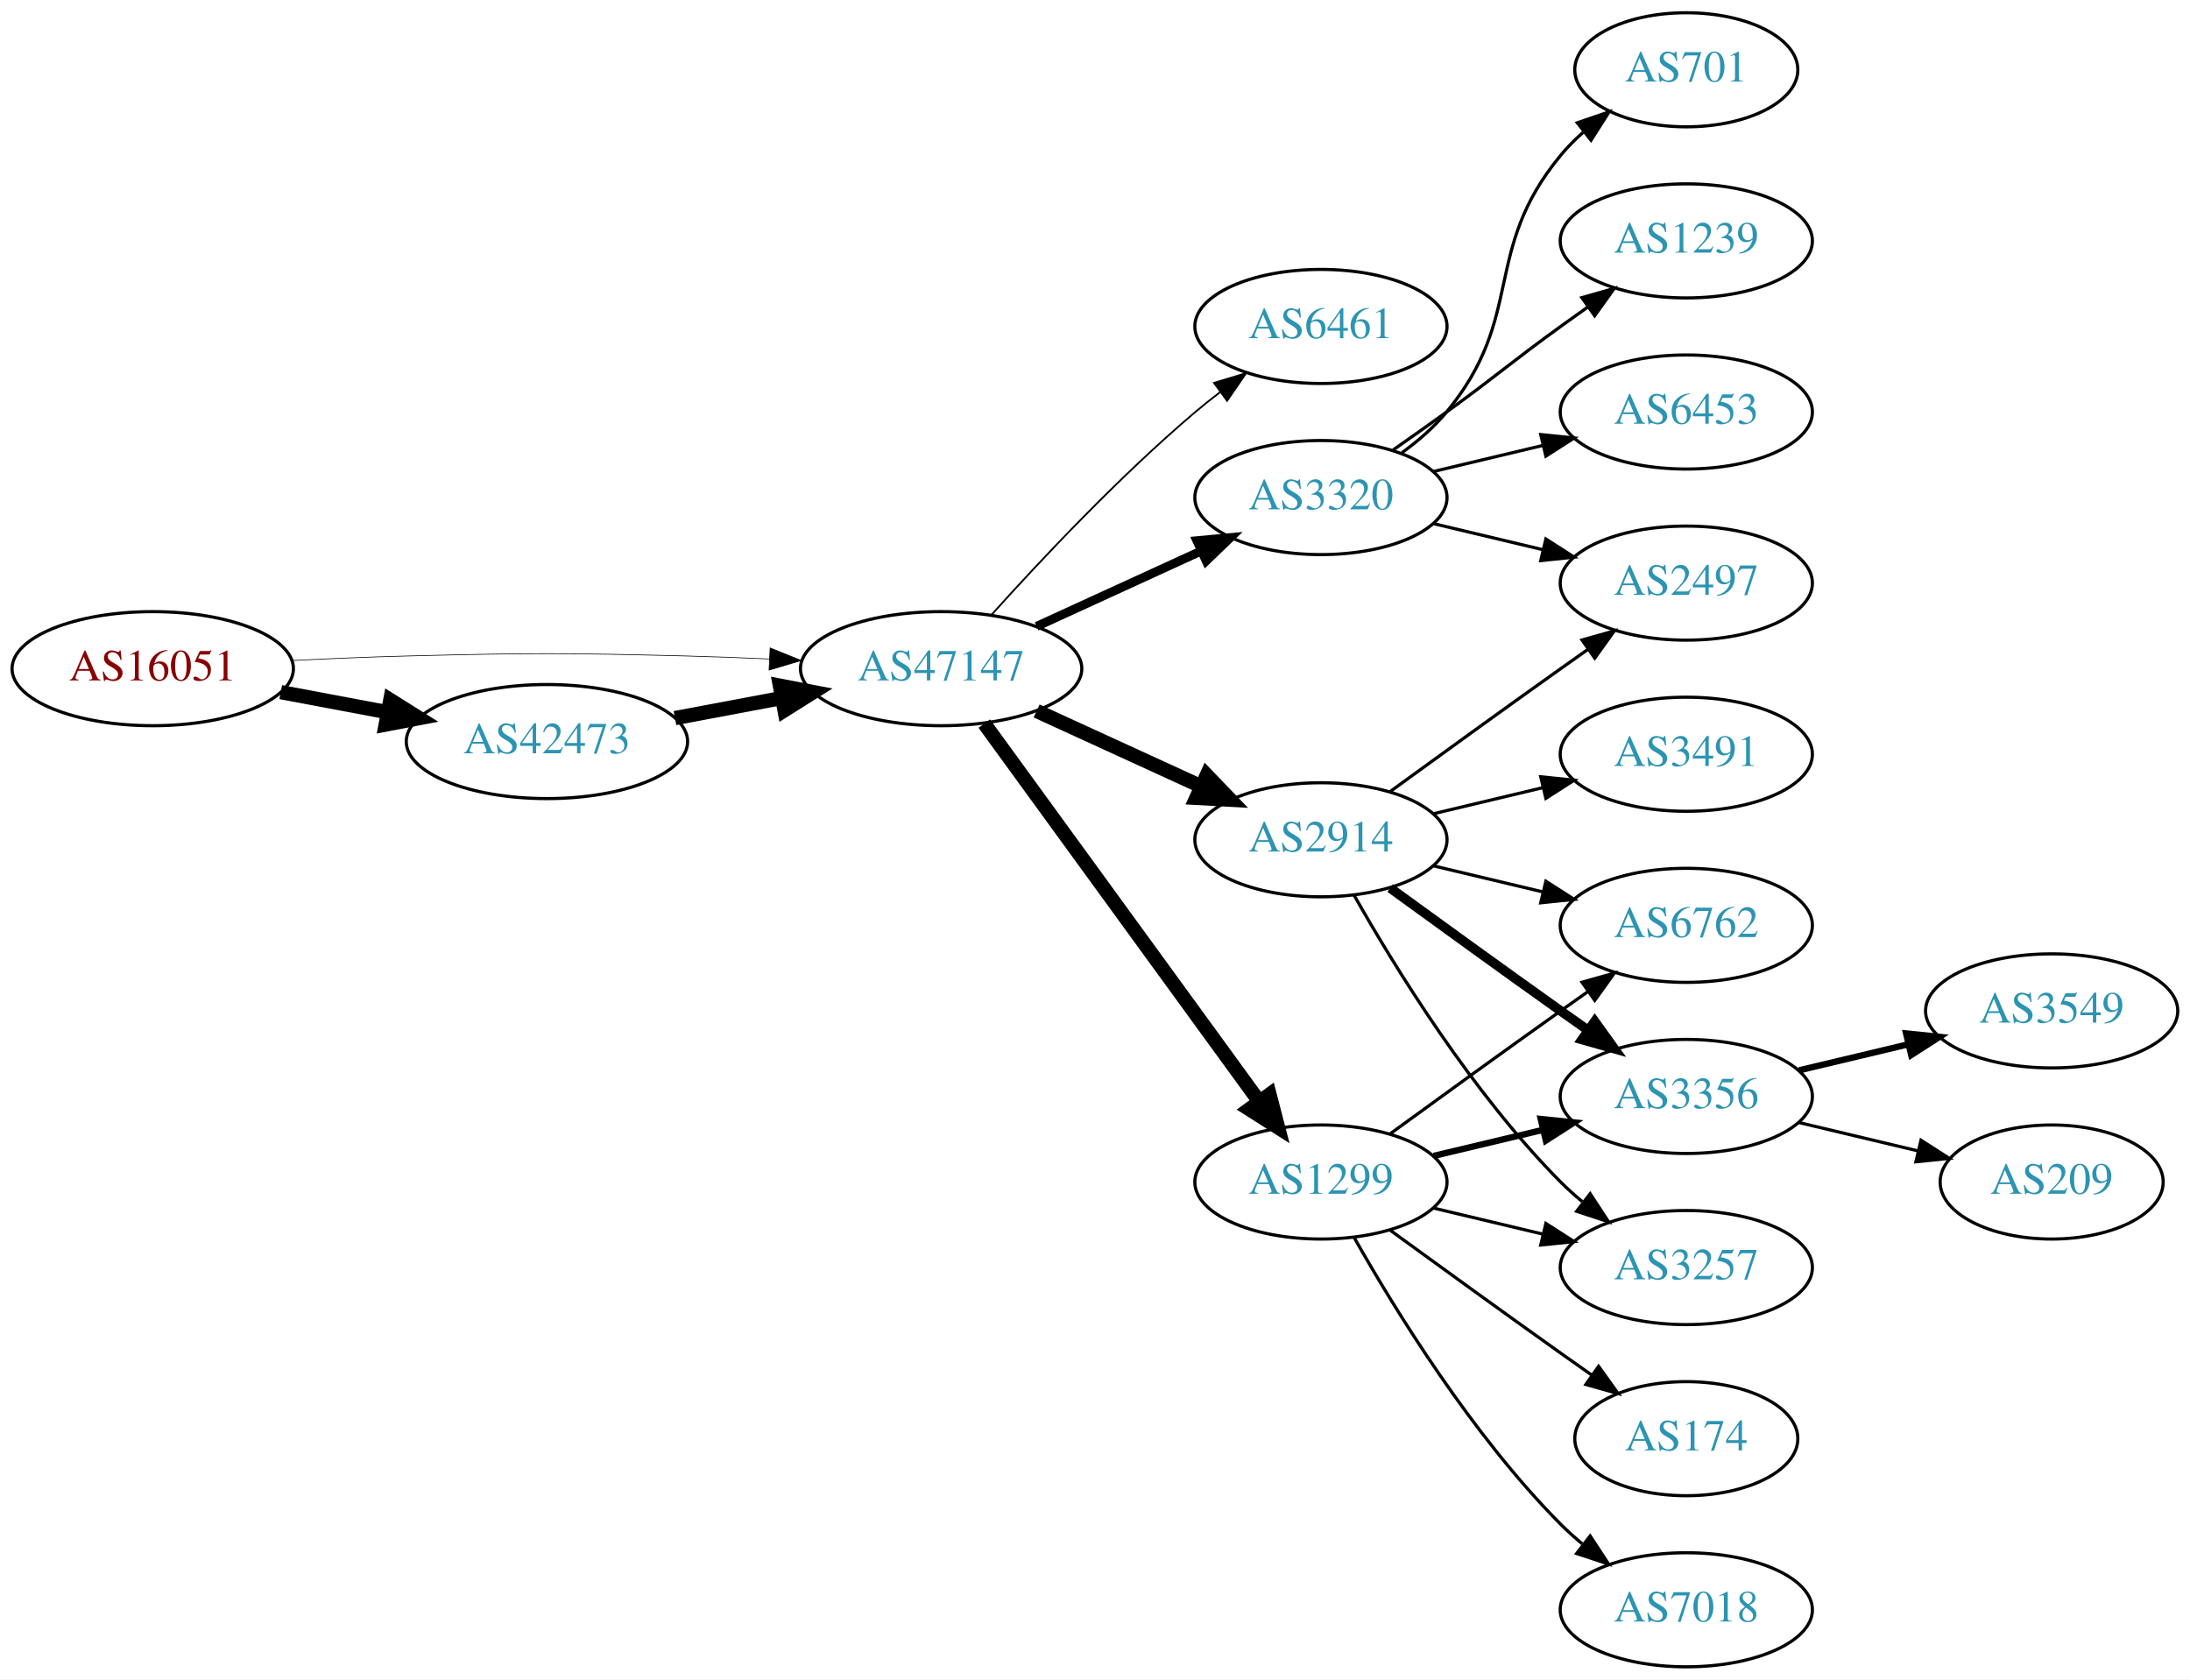
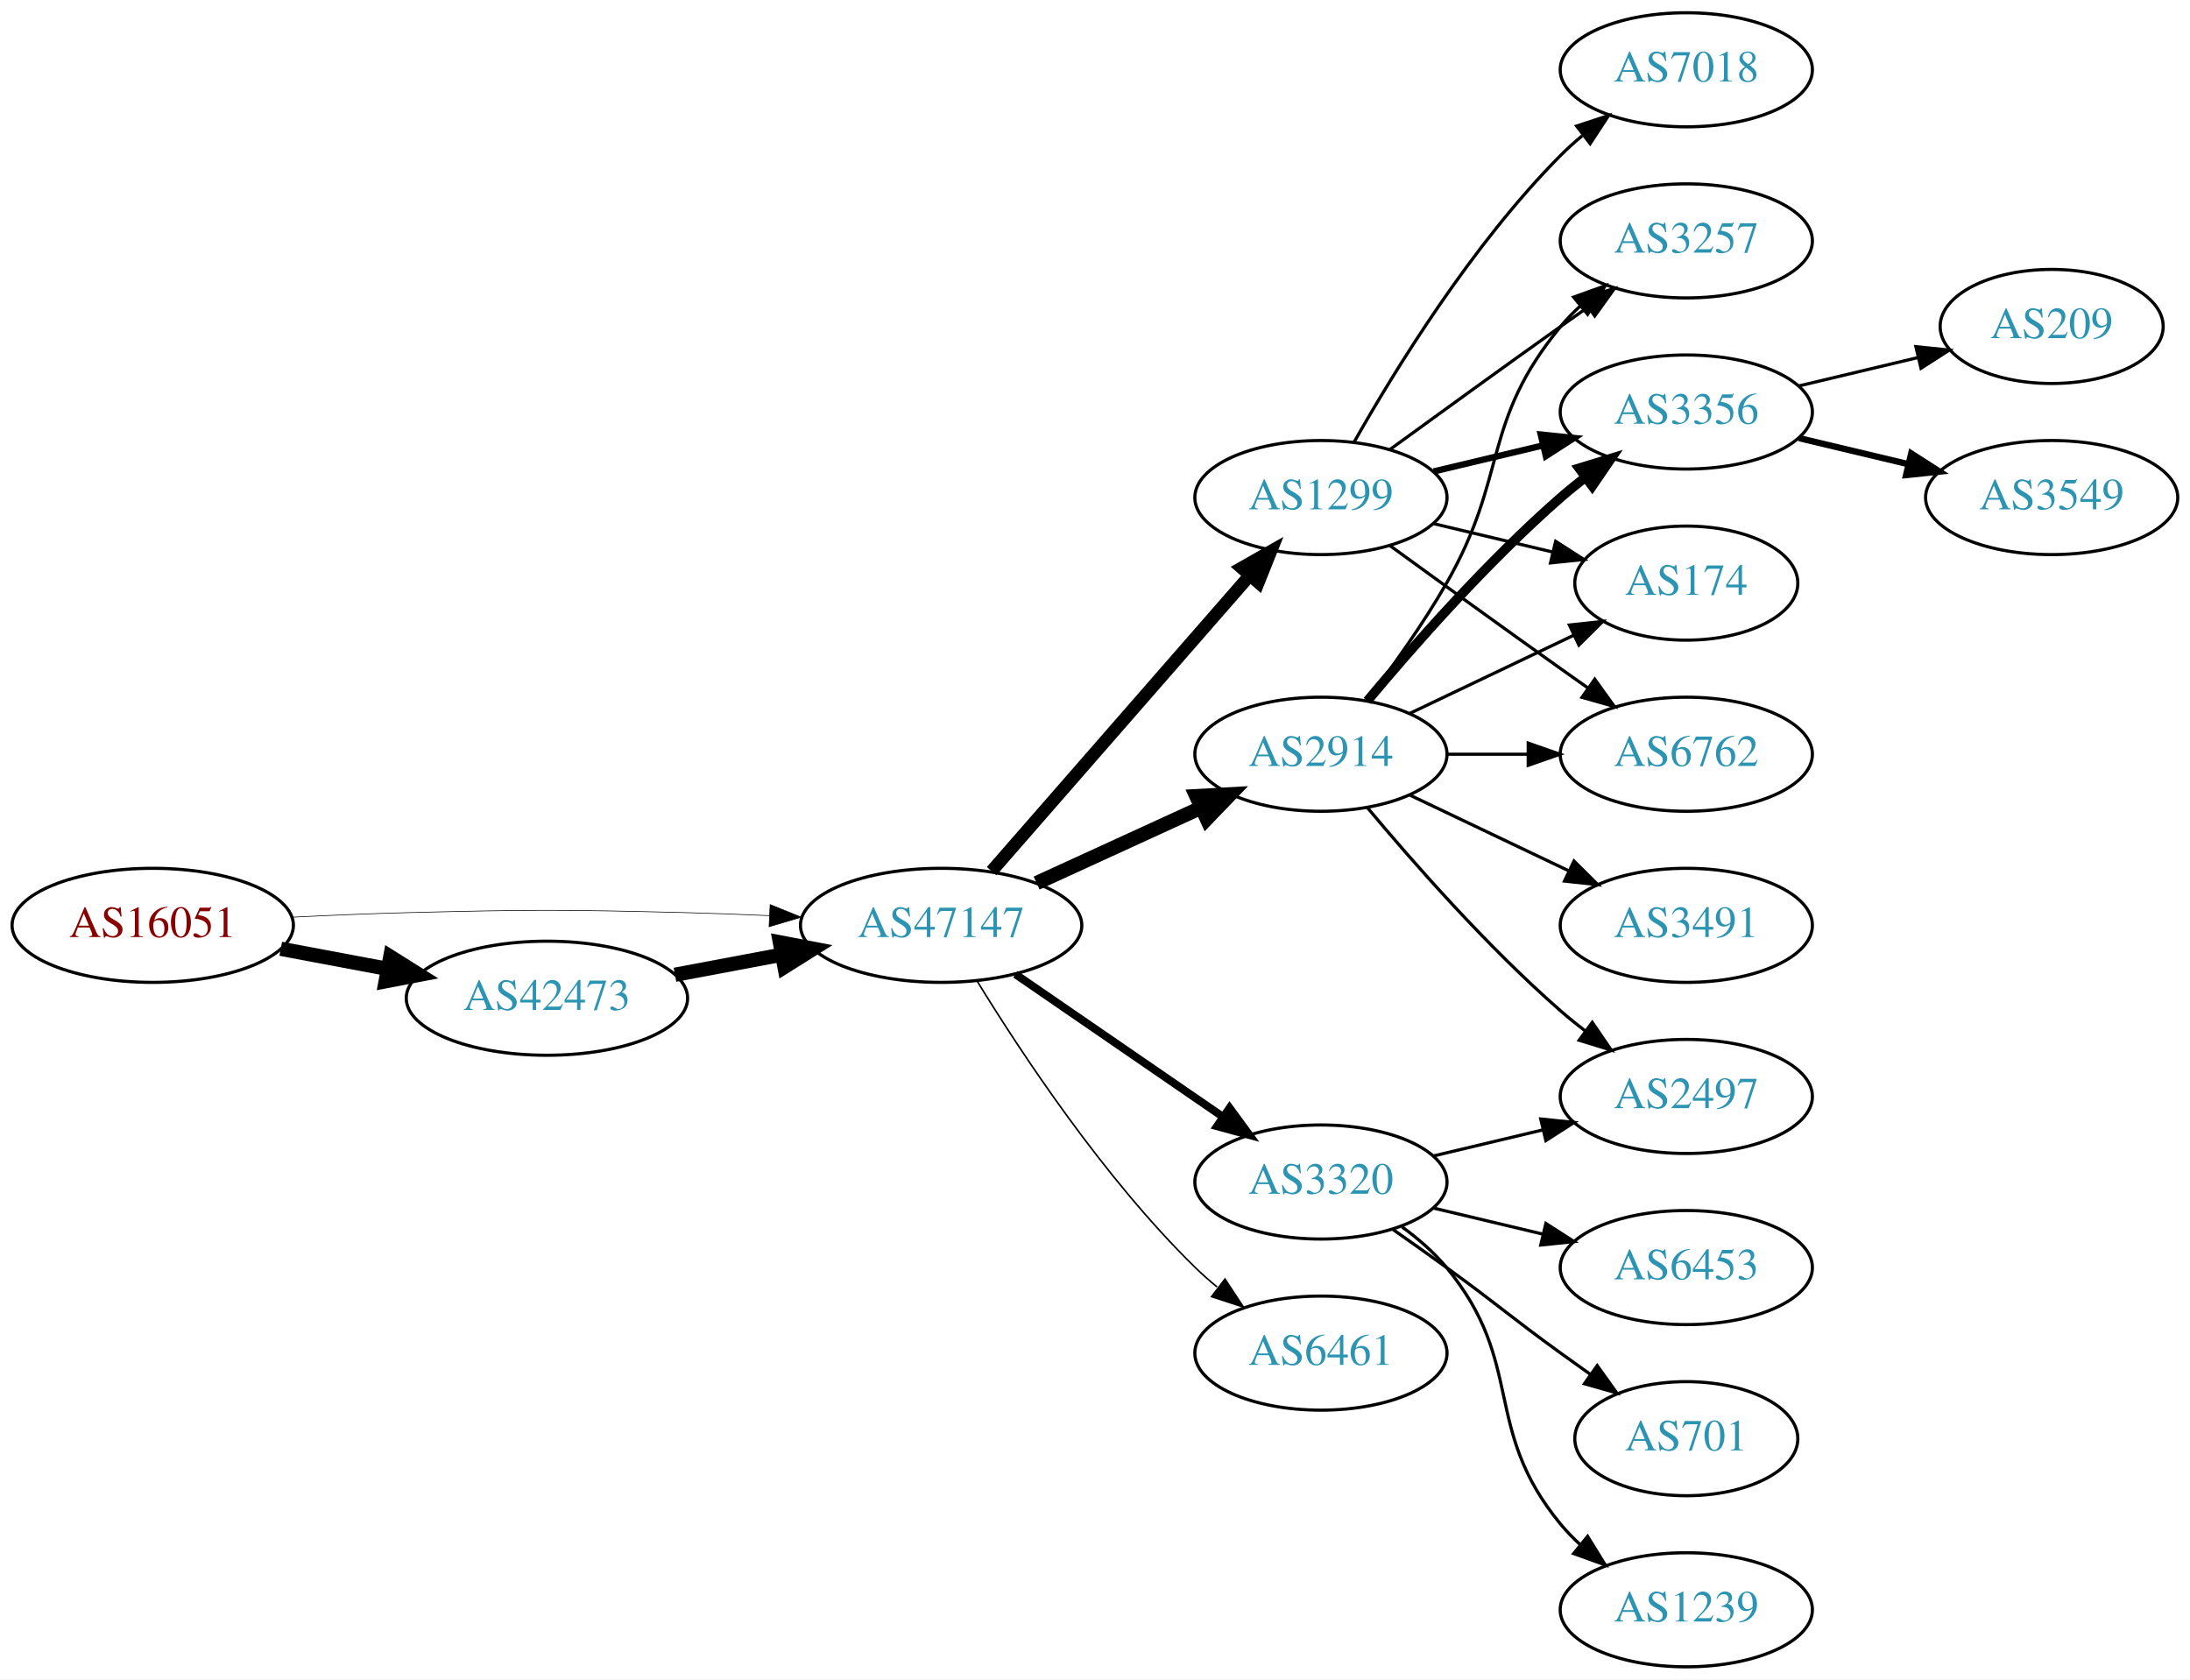
<svg xmlns="http://www.w3.org/2000/svg" xmlns:xlink="http://www.w3.org/1999/xlink" width="691pt" height="530pt" viewBox="0.00 0.00 691.06 530.00">
  <g id="graph0" class="graph" transform="scale(1 1) rotate(0) translate(4 526)">
    <polygon fill="white" stroke="none" points="-4,4 -4,-526 687.055,-526 687.055,4 -4,4" />
    <g id="node1" class="node">
      <g id="a_node1">
        <a xlink:href="/asn/16051" xlink:title="AS16051 ~ Net Professionals GmbH [AT]">
-           <ellipse fill="#ffffff" stroke="black" cx="44.196" cy="-315" rx="44.393" ry="18" />
-           <text text-anchor="middle" x="44.196" y="-311.3" font-family="Times,serif" font-size="14.00" fill="#880000">AS16051</text>
+           <ellipse fill="#ffffff" stroke="black" cx="44.196" cy="-234" rx="44.393" ry="18" />
+           <text text-anchor="middle" x="44.196" y="-230.3" font-family="Times,serif" font-size="14.00" fill="#880000">AS16051</text>
        </a>
      </g>
    </g>
    <g id="node2" class="node">
      <g id="a_node2">
        <a xlink:href="/asn/42473" xlink:title="AS42473 ~ ANEXIA Internetdienstleistungs GmbH [AT]">
-           <ellipse fill="#ffffff" stroke="black" cx="168.588" cy="-292" rx="44.393" ry="18" />
-           <text text-anchor="middle" x="168.588" y="-288.3" font-family="Times,serif" font-size="14.00" fill="#2c94b3">AS42473</text>
+           <ellipse fill="#ffffff" stroke="black" cx="168.588" cy="-211" rx="44.393" ry="18" />
+           <text text-anchor="middle" x="168.588" y="-207.3" font-family="Times,serif" font-size="14.00" fill="#2c94b3">AS42473</text>
        </a>
      </g>
    </g>
    <g id="edge1" class="edge">
-       <path fill="none" stroke="black" stroke-width="4.5" d="M84.595,-307.596C95.296,-305.585 107.019,-303.382 118.196,-301.282" />
-       <polygon fill="black" stroke="black" stroke-width="4.5" points="119.162,-305.107 128.263,-299.39 117.707,-297.367 119.162,-305.107" />
+       <path fill="none" stroke="black" stroke-width="4.5" d="M84.595,-226.596C95.296,-224.585 107.019,-222.382 118.196,-220.282" />
+       <polygon fill="black" stroke="black" stroke-width="4.5" points="119.162,-224.107 128.263,-218.39 117.707,-216.367 119.162,-224.107" />
    </g>
    <g id="node3" class="node">
      <g id="a_node3">
        <a xlink:href="/asn/47147" xlink:title="AS47147 ~ ANEXIA Internetdienstleistungs GmbH [AT]">
-           <ellipse fill="#ffffff" stroke="black" cx="292.98" cy="-315" rx="44.393" ry="18" />
-           <text text-anchor="middle" x="292.98" y="-311.3" font-family="Times,serif" font-size="14.00" fill="#2c94b3">AS47147</text>
+           <ellipse fill="#ffffff" stroke="black" cx="292.98" cy="-234" rx="44.393" ry="18" />
+           <text text-anchor="middle" x="292.98" y="-230.3" font-family="Times,serif" font-size="14.00" fill="#2c94b3">AS47147</text>
        </a>
      </g>
    </g>
    <g id="edge2" class="edge">
-       <path fill="none" stroke="black" stroke-width="0.214" d="M88.339,-317.575C100.033,-318.165 112.694,-318.705 124.392,-319 163.665,-319.991 173.511,-319.991 212.784,-319 221.192,-318.788 230.098,-318.449 238.784,-318.056" />
-       <polygon fill="black" stroke="black" stroke-width="0.214" points="239.017,-321.549 248.838,-317.575 238.682,-314.557 239.017,-321.549" />
+       <path fill="none" stroke="black" stroke-width="0.205" d="M88.339,-236.575C100.033,-237.165 112.694,-237.705 124.392,-238 163.665,-238.991 173.511,-238.991 212.784,-238 221.192,-237.788 230.098,-237.449 238.784,-237.056" />
+       <polygon fill="black" stroke="black" stroke-width="0.205" points="239.017,-240.549 248.838,-236.575 238.682,-233.557 239.017,-240.549" />
    </g>
    <g id="edge3" class="edge">
-       <path fill="none" stroke="black" stroke-width="4.5" d="M208.988,-299.404C219.688,-301.415 231.411,-303.618 242.589,-305.718" />
-       <polygon fill="black" stroke="black" stroke-width="4.5" points="242.1,-309.633 252.655,-307.61 243.554,-301.893 242.1,-309.633" />
+       <path fill="none" stroke="black" stroke-width="4.5" d="M208.988,-218.404C219.688,-220.415 231.411,-222.618 242.589,-224.718" />
+       <polygon fill="black" stroke="black" stroke-width="4.5" points="242.1,-228.633 252.655,-226.61 243.554,-220.893 242.1,-228.633" />
    </g>
    <g id="node4" class="node">
      <g id="a_node4">
-         <a xlink:href="/asn/6461" xlink:title="AS6461 ~ Zayo Bandwidth [US]">
-           <ellipse fill="#ffffff" stroke="black" cx="412.823" cy="-423" rx="39.794" ry="18" />
-           <text text-anchor="middle" x="412.823" y="-419.3" font-family="Times,serif" font-size="14.00" fill="#2c94b3">AS6461</text>
+         <a xlink:href="/asn/2914" xlink:title="AS2914 ~ NTT America, Inc. [US]">
+           <ellipse fill="#ffffff" stroke="black" cx="412.823" cy="-288" rx="39.794" ry="18" />
+           <text text-anchor="middle" x="412.823" y="-284.3" font-family="Times,serif" font-size="14.00" fill="#2c94b3">AS2914</text>
        </a>
      </g>
    </g>
    <g id="edge4" class="edge">
-       <path fill="none" stroke="black" stroke-width="0.562" d="M308.913,-332.044C324.239,-349.097 349.175,-375.65 373.176,-396 375.674,-398.117 378.334,-400.232 381.045,-402.293" />
-       <polygon fill="black" stroke="black" stroke-width="0.562" points="379.082,-405.194 389.222,-408.266 383.212,-399.541 379.082,-405.194" />
+       <path fill="none" stroke="black" stroke-width="4.5" d="M323.11,-247.348C338.721,-254.502 358.119,-263.391 374.791,-271.03" />
+       <polygon fill="black" stroke="black" stroke-width="4.5" points="373.512,-274.775 384.243,-275.362 376.792,-267.616 373.512,-274.775" />
    </g>
    <g id="node5" class="node">
      <g id="a_node5">
        <a xlink:href="/asn/1299" xlink:title="AS1299 ~ Telia Carrier [EU]">
-           <ellipse fill="#ffffff" stroke="black" cx="412.823" cy="-153" rx="39.794" ry="18" />
-           <text text-anchor="middle" x="412.823" y="-149.3" font-family="Times,serif" font-size="14.00" fill="#2c94b3">AS1299</text>
+           <ellipse fill="#ffffff" stroke="black" cx="412.823" cy="-369" rx="39.794" ry="18" />
+           <text text-anchor="middle" x="412.823" y="-365.3" font-family="Times,serif" font-size="14.00" fill="#2c94b3">AS1299</text>
        </a>
      </g>
    </g>
    <g id="edge5" class="edge">
-       <path fill="none" stroke="black" stroke-width="4.5" d="M306.592,-297.663C327.412,-269.04 369.075,-211.767 393.264,-178.514" />
-       <polygon fill="black" stroke="black" stroke-width="4.5" points="396.604,-180.615 399.302,-170.212 390.236,-175.983 396.604,-180.615" />
+       <path fill="none" stroke="black" stroke-width="4" d="M308.905,-251.098C329.448,-274.631 366.567,-317.155 390.164,-344.187" />
+       <polygon fill="black" stroke="black" stroke-width="4" points="387.806,-346.809 397.019,-352.041 393.08,-342.206 387.806,-346.809" />
    </g>
    <g id="node6" class="node">
      <g id="a_node6">
        <a xlink:href="/asn/3320" xlink:title="AS3320 ~ DTAG [DE]">
-           <ellipse fill="#ffffff" stroke="black" cx="412.823" cy="-369" rx="39.794" ry="18" />
-           <text text-anchor="middle" x="412.823" y="-365.3" font-family="Times,serif" font-size="14.00" fill="#2c94b3">AS3320</text>
+           <ellipse fill="#ffffff" stroke="black" cx="412.823" cy="-153" rx="39.794" ry="18" />
+           <text text-anchor="middle" x="412.823" y="-149.3" font-family="Times,serif" font-size="14.00" fill="#2c94b3">AS3320</text>
        </a>
      </g>
    </g>
    <g id="edge6" class="edge">
-       <path fill="none" stroke="black" stroke-width="2.812" d="M323.11,-328.348C338.721,-335.502 358.119,-344.391 374.791,-352.03" />
-       <polygon fill="black" stroke="black" stroke-width="2.812" points="373.694,-355.378 384.243,-356.362 376.61,-349.014 373.694,-355.378" />
+       <path fill="none" stroke="black" stroke-width="2.5" d="M316.423,-218.574C335.004,-205.802 361.565,-187.545 381.945,-173.537" />
+       <polygon fill="black" stroke="black" stroke-width="2.5" points="384.001,-176.371 390.259,-167.822 380.036,-170.602 384.001,-176.371" />
    </g>
    <g id="node7" class="node">
      <g id="a_node7">
-         <a xlink:href="/asn/2914" xlink:title="AS2914 ~ NTT America, Inc. [US]">
-           <ellipse fill="#ffffff" stroke="black" cx="412.823" cy="-261" rx="39.794" ry="18" />
-           <text text-anchor="middle" x="412.823" y="-257.3" font-family="Times,serif" font-size="14.00" fill="#2c94b3">AS2914</text>
+         <a xlink:href="/asn/6461" xlink:title="AS6461 ~ Zayo Bandwidth [US]">
+           <ellipse fill="#ffffff" stroke="black" cx="412.823" cy="-99" rx="39.794" ry="18" />
+           <text text-anchor="middle" x="412.823" y="-95.3" font-family="Times,serif" font-size="14.00" fill="#2c94b3">AS6461</text>
        </a>
      </g>
    </g>
    <g id="edge7" class="edge">
-       <path fill="none" stroke="black" stroke-width="4.5" d="M323.11,-301.652C338.721,-294.498 358.119,-285.609 374.791,-277.97" />
-       <polygon fill="black" stroke="black" stroke-width="4.5" points="376.792,-281.384 384.243,-273.638 373.512,-274.225 376.792,-281.384" />
+       <path fill="none" stroke="black" stroke-width="0.5" d="M304.246,-216.56C318.055,-194.009 344.243,-154.278 373.176,-126 375.317,-123.908 377.634,-121.863 380.034,-119.894" />
+       <polygon fill="black" stroke="black" stroke-width="0.5" points="382.544,-122.382 388.375,-113.536 378.301,-116.815 382.544,-122.382" />
+     </g>
+     <g id="node8" class="node">
+       <g id="a_node8">
+         <a xlink:href="/asn/3257" xlink:title="AS3257 ~ GTT [DE]">
+           <ellipse fill="#ffffff" stroke="black" cx="528.116" cy="-450" rx="39.794" ry="18" />
+           <text text-anchor="middle" x="528.116" y="-446.3" font-family="Times,serif" font-size="14.00" fill="#2c94b3">AS3257</text>
+         </a>
+       </g>
+     </g>
+     <g id="edge8" class="edge">
+       <path fill="none" stroke="black" d="M427.284,-304.913C435.177,-315.27 445.027,-328.992 452.469,-342 472.034,-376.194 463.405,-392.606 488.469,-423 490.325,-425.25 492.412,-427.396 494.631,-429.424" />
+       <polygon fill="black" stroke="black" points="492.566,-432.256 502.535,-435.844 496.979,-426.823 492.566,-432.256" />
+     </g>
+     <g id="node9" class="node">
+       <g id="a_node9">
+         <a xlink:href="/asn/3356" xlink:title="AS3356 ~ Level 3 Parent, LLC [US]">
+           <ellipse fill="#ffffff" stroke="black" cx="528.116" cy="-396" rx="39.794" ry="18" />
+           <text text-anchor="middle" x="528.116" y="-392.3" font-family="Times,serif" font-size="14.00" fill="#2c94b3">AS3356</text>
+         </a>
+       </g>
+     </g>
+     <g id="edge9" class="edge">
+       <path fill="none" stroke="black" stroke-width="3" d="M427.453,-304.817C441.736,-321.929 465.282,-348.745 488.469,-369 490.935,-371.154 493.574,-373.294 496.271,-375.372" />
+       <polygon fill="black" stroke="black" stroke-width="3" points="494.296,-378.264 504.425,-381.37 498.444,-372.625 494.296,-378.264" />
+     </g>
+     <g id="node10" class="node">
+       <g id="a_node10">
+         <a xlink:href="/asn/174" xlink:title="AS174 ~ Cogent Communications [US]">
+           <ellipse fill="#ffffff" stroke="black" cx="528.116" cy="-342" rx="35.194" ry="18" />
+           <text text-anchor="middle" x="528.116" y="-338.3" font-family="Times,serif" font-size="14.00" fill="#2c94b3">AS174</text>
+         </a>
+       </g>
+     </g>
+     <g id="edge10" class="edge">
+       <path fill="none" stroke="black" d="M440.959,-300.934C456.391,-308.29 475.877,-317.577 492.412,-325.459" />
+       <polygon fill="black" stroke="black" points="491.221,-328.768 501.754,-329.911 494.232,-322.449 491.221,-328.768" />
+     </g>
+     <g id="node11" class="node">
+       <g id="a_node11">
+         <a xlink:href="/asn/2497" xlink:title="AS2497 ~ Internet Initiative Japan Inc. [JP]">
+           <ellipse fill="#ffffff" stroke="black" cx="528.116" cy="-180" rx="39.794" ry="18" />
+           <text text-anchor="middle" x="528.116" y="-176.3" font-family="Times,serif" font-size="14.00" fill="#2c94b3">AS2497</text>
+         </a>
+       </g>
+     </g>
+     <g id="edge11" class="edge">
+       <path fill="none" stroke="black" d="M427.453,-271.183C441.736,-254.071 465.282,-227.255 488.469,-207 490.935,-204.846 493.574,-202.706 496.271,-200.628" />
+       <polygon fill="black" stroke="black" points="498.444,-203.375 504.425,-194.63 494.296,-197.736 498.444,-203.375" />
    </g>
    <g id="node12" class="node">
      <g id="a_node12">
        <a xlink:href="/asn/6762" xlink:title="AS6762 ~ TELECOM ITALIA SPARKLE S.p.A. [IT]">
-           <ellipse fill="#ffffff" stroke="black" cx="528.116" cy="-234" rx="39.794" ry="18" />
-           <text text-anchor="middle" x="528.116" y="-230.3" font-family="Times,serif" font-size="14.00" fill="#2c94b3">AS6762</text>
+           <ellipse fill="#ffffff" stroke="black" cx="528.116" cy="-288" rx="39.794" ry="18" />
+           <text text-anchor="middle" x="528.116" y="-284.3" font-family="Times,serif" font-size="14.00" fill="#2c94b3">AS6762</text>
        </a>
      </g>
    </g>
    <g id="edge12" class="edge">
-       <path fill="none" stroke="black" d="M434.671,-168.222C449.605,-179.091 470.219,-194.025 488.469,-207 491.29,-209.005 494.233,-211.085 497.181,-213.159" />
-       <polygon fill="black" stroke="black" points="495.208,-216.05 505.406,-218.926 499.227,-210.319 495.208,-216.05" />
+       <path fill="none" stroke="black" d="M452.495,-288C460.698,-288 469.462,-288 477.994,-288" />
+       <polygon fill="black" stroke="black" points="478.233,-291.5 488.233,-288 478.233,-284.5 478.233,-291.5" />
    </g>
    <g id="node13" class="node">
      <g id="a_node13">
-         <a xlink:href="/asn/174" xlink:title="AS174 ~ Cogent Communications [US]">
-           <ellipse fill="#ffffff" stroke="black" cx="528.116" cy="-72" rx="35.194" ry="18" />
-           <text text-anchor="middle" x="528.116" y="-68.3" font-family="Times,serif" font-size="14.00" fill="#2c94b3">AS174</text>
+         <a xlink:href="/asn/3491" xlink:title="AS3491 ~ PCCW Global, Inc. [US]">
+           <ellipse fill="#ffffff" stroke="black" cx="528.116" cy="-234" rx="39.794" ry="18" />
+           <text text-anchor="middle" x="528.116" y="-230.3" font-family="Times,serif" font-size="14.00" fill="#2c94b3">AS3491</text>
        </a>
      </g>
    </g>
    <g id="edge13" class="edge">
-       <path fill="none" stroke="black" d="M434.671,-137.778C449.605,-126.909 470.219,-111.975 488.469,-99 491.68,-96.718 495.049,-94.339 498.403,-91.982" />
-       <polygon fill="black" stroke="black" points="500.432,-94.834 506.614,-86.23 496.415,-89.101 500.432,-94.834" />
+       <path fill="none" stroke="black" d="M440.959,-275.066C455.953,-267.919 474.774,-258.948 490.998,-251.215" />
+       <polygon fill="black" stroke="black" points="492.68,-254.291 500.201,-246.829 489.668,-247.972 492.68,-254.291" />
+     </g>
+     <g id="edge16" class="edge">
+       <path fill="none" stroke="black" d="M434.671,-384.222C449.605,-395.091 470.219,-410.025 488.469,-423 491.29,-425.005 494.233,-427.085 497.181,-429.159" />
+       <polygon fill="black" stroke="black" points="495.208,-432.05 505.406,-434.926 499.227,-426.319 495.208,-432.05" />
+     </g>
+     <g id="edge15" class="edge">
+       <path fill="none" stroke="black" stroke-width="2" d="M448.43,-377.248C459.301,-379.838 471.456,-382.735 482.898,-385.462" />
+       <polygon fill="black" stroke="black" stroke-width="2" points="482.182,-388.889 492.721,-387.803 483.804,-382.08 482.182,-388.889" />
+     </g>
+     <g id="edge18" class="edge">
+       <path fill="none" stroke="black" d="M448.43,-360.752C460.225,-357.942 473.529,-354.771 485.797,-351.847" />
+       <polygon fill="black" stroke="black" points="486.886,-355.186 495.802,-349.463 485.263,-348.376 486.886,-355.186" />
+     </g>
+     <g id="edge17" class="edge">
+       <path fill="none" stroke="black" d="M434.671,-353.778C449.605,-342.909 470.219,-327.975 488.469,-315 491.29,-312.995 494.233,-310.915 497.181,-308.841" />
+       <polygon fill="black" stroke="black" points="499.227,-311.681 505.406,-303.074 495.208,-305.95 499.227,-311.681" />
    </g>
    <g id="node14" class="node">
      <g id="a_node14">
-         <a xlink:href="/asn/3356" xlink:title="AS3356 ~ Level 3 Parent, LLC [US]">
-           <ellipse fill="#ffffff" stroke="black" cx="528.116" cy="-180" rx="39.794" ry="18" />
-           <text text-anchor="middle" x="528.116" y="-176.3" font-family="Times,serif" font-size="14.00" fill="#2c94b3">AS3356</text>
+         <a xlink:href="/asn/7018" xlink:title="AS7018 ~ AT&amp;T Services, Inc. [US]">
+           <ellipse fill="#ffffff" stroke="black" cx="528.116" cy="-504" rx="39.794" ry="18" />
+           <text text-anchor="middle" x="528.116" y="-500.3" font-family="Times,serif" font-size="14.00" fill="#2c94b3">AS7018</text>
        </a>
      </g>
    </g>
    <g id="edge14" class="edge">
-       <path fill="none" stroke="black" stroke-width="2" d="M448.43,-161.248C459.301,-163.838 471.456,-166.735 482.898,-169.462" />
-       <polygon fill="black" stroke="black" stroke-width="2" points="482.182,-172.889 492.721,-171.803 483.804,-166.08 482.182,-172.889" />
+       <path fill="none" stroke="black" d="M423.283,-386.49C436.065,-409.096 460.497,-448.886 488.469,-477 490.58,-479.121 492.876,-481.188 495.262,-483.171" />
+       <polygon fill="black" stroke="black" points="493.514,-486.242 503.577,-489.556 497.777,-480.69 493.514,-486.242" />
+     </g>
+     <g id="edge21" class="edge">
+       <path fill="none" stroke="black" d="M448.43,-161.248C459.301,-163.838 471.456,-166.735 482.898,-169.462" />
+       <polygon fill="black" stroke="black" points="482.182,-172.889 492.721,-171.803 483.804,-166.08 482.182,-172.889" />
+     </g>
+     <g id="node17" class="node">
+       <g id="a_node17">
+         <a xlink:href="/asn/6453" xlink:title="AS6453 ~ TATA COMMUNICATIONS (AMERICA) INC [US]">
+           <ellipse fill="#ffffff" stroke="black" cx="528.116" cy="-126" rx="39.794" ry="18" />
+           <text text-anchor="middle" x="528.116" y="-122.3" font-family="Times,serif" font-size="14.00" fill="#2c94b3">AS6453</text>
+         </a>
+       </g>
+     </g>
+     <g id="edge22" class="edge">
+       <path fill="none" stroke="black" d="M448.43,-144.752C459.301,-142.162 471.456,-139.265 482.898,-136.538" />
+       <polygon fill="black" stroke="black" points="483.804,-139.92 492.721,-134.197 482.182,-133.111 483.804,-139.92" />
+     </g>
+     <g id="node18" class="node">
+       <g id="a_node18">
+         <a xlink:href="/asn/701" xlink:title="AS701 ~ UUNET [US]">
+           <ellipse fill="#ffffff" stroke="black" cx="528.116" cy="-72" rx="35.194" ry="18" />
+           <text text-anchor="middle" x="528.116" y="-68.3" font-family="Times,serif" font-size="14.00" fill="#2c94b3">AS701</text>
+         </a>
+       </g>
+     </g>
+     <g id="edge23" class="edge">
+       <path fill="none" stroke="black" d="M435.58,-137.991C441.114,-134.121 447.033,-129.936 452.469,-126 468.669,-114.271 472.27,-110.729 488.469,-99 491.498,-96.807 494.677,-94.537 497.856,-92.287" />
+       <polygon fill="black" stroke="black" points="499.998,-95.059 506.166,-86.445 495.972,-89.333 499.998,-95.059" />
+     </g>
+     <g id="node19" class="node">
+       <g id="a_node19">
+         <a xlink:href="/asn/1239" xlink:title="AS1239 ~ Sprint [US]">
+           <ellipse fill="#ffffff" stroke="black" cx="528.116" cy="-18" rx="39.794" ry="18" />
+           <text text-anchor="middle" x="528.116" y="-14.3" font-family="Times,serif" font-size="14.00" fill="#2c94b3">AS1239</text>
+         </a>
+       </g>
+     </g>
+     <g id="edge24" class="edge">
+       <path fill="none" stroke="black" d="M438.404,-138.844C443.498,-135.128 448.512,-130.799 452.469,-126 477.534,-95.606 463.405,-75.394 488.469,-45 490.325,-42.751 492.412,-40.604 494.631,-38.576" />
+       <polygon fill="black" stroke="black" points="496.979,-41.178 502.535,-32.156 492.566,-35.744 496.979,-41.178" />
    </g>
    <g id="node15" class="node">
      <g id="a_node15">
-         <a xlink:href="/asn/3257" xlink:title="AS3257 ~ GTT [DE]">
-           <ellipse fill="#ffffff" stroke="black" cx="528.116" cy="-126" rx="39.794" ry="18" />
-           <text text-anchor="middle" x="528.116" y="-122.3" font-family="Times,serif" font-size="14.00" fill="#2c94b3">AS3257</text>
-         </a>
-       </g>
-     </g>
-     <g id="edge15" class="edge">
-       <path fill="none" stroke="black" d="M448.43,-144.752C459.301,-142.162 471.456,-139.265 482.898,-136.538" />
-       <polygon fill="black" stroke="black" points="483.804,-139.92 492.721,-134.197 482.182,-133.111 483.804,-139.92" />
+         <a xlink:href="/asn/209" xlink:title="AS209 ~ CenturyLink Communications, LLC [US]">
+           <ellipse fill="#ffffff" stroke="black" cx="643.409" cy="-423" rx="35.194" ry="18" />
+           <text text-anchor="middle" x="643.409" y="-419.3" font-family="Times,serif" font-size="14.00" fill="#2c94b3">AS209</text>
+         </a>
+       </g>
+     </g>
+     <g id="edge19" class="edge">
+       <path fill="none" stroke="black" d="M563.723,-404.248C575.518,-407.058 588.822,-410.229 601.09,-413.153" />
+       <polygon fill="black" stroke="black" points="600.556,-416.624 611.095,-415.537 602.179,-409.814 600.556,-416.624" />
    </g>
    <g id="node16" class="node">
      <g id="a_node16">
-         <a xlink:href="/asn/7018" xlink:title="AS7018 ~ AT&amp;T Services, Inc. [US]">
-           <ellipse fill="#ffffff" stroke="black" cx="528.116" cy="-18" rx="39.794" ry="18" />
-           <text text-anchor="middle" x="528.116" y="-14.3" font-family="Times,serif" font-size="14.00" fill="#2c94b3">AS7018</text>
-         </a>
-       </g>
-     </g>
-     <g id="edge16" class="edge">
-       <path fill="none" stroke="black" d="M423.283,-135.51C436.065,-112.904 460.497,-73.114 488.469,-45 490.58,-42.879 492.876,-40.812 495.262,-38.829" />
-       <polygon fill="black" stroke="black" points="497.777,-41.31 503.577,-32.444 493.514,-35.758 497.777,-41.31" />
-     </g>
-     <g id="node8" class="node">
-       <g id="a_node8">
-         <a xlink:href="/asn/701" xlink:title="AS701 ~ UUNET [US]">
-           <ellipse fill="#ffffff" stroke="black" cx="528.116" cy="-504" rx="35.194" ry="18" />
-           <text text-anchor="middle" x="528.116" y="-500.3" font-family="Times,serif" font-size="14.00" fill="#2c94b3">AS701</text>
-         </a>
-       </g>
-     </g>
-     <g id="edge8" class="edge">
-       <path fill="none" stroke="black" d="M438.404,-383.156C443.498,-386.872 448.512,-391.201 452.469,-396 477.534,-426.394 463.405,-446.606 488.469,-477 490.604,-479.589 493.047,-482.041 495.643,-484.334" />
-       <polygon fill="black" stroke="black" points="493.721,-487.275 503.743,-490.712 498.052,-481.775 493.721,-487.275" />
-     </g>
-     <g id="node9" class="node">
-       <g id="a_node9">
-         <a xlink:href="/asn/1239" xlink:title="AS1239 ~ Sprint [US]">
-           <ellipse fill="#ffffff" stroke="black" cx="528.116" cy="-450" rx="39.794" ry="18" />
-           <text text-anchor="middle" x="528.116" y="-446.3" font-family="Times,serif" font-size="14.00" fill="#2c94b3">AS1239</text>
-         </a>
-       </g>
-     </g>
-     <g id="edge9" class="edge">
-       <path fill="none" stroke="black" d="M435.58,-384.009C441.114,-387.879 447.033,-392.064 452.469,-396 468.669,-407.729 472.27,-411.271 488.469,-423 491.272,-425.029 494.204,-427.125 497.145,-429.21" />
-       <polygon fill="black" stroke="black" points="495.167,-432.097 505.359,-434.991 499.196,-426.373 495.167,-432.097" />
-     </g>
-     <g id="node10" class="node">
-       <g id="a_node10">
-         <a xlink:href="/asn/6453" xlink:title="AS6453 ~ TATA COMMUNICATIONS (AMERICA) INC [US]">
-           <ellipse fill="#ffffff" stroke="black" cx="528.116" cy="-396" rx="39.794" ry="18" />
-           <text text-anchor="middle" x="528.116" y="-392.3" font-family="Times,serif" font-size="14.00" fill="#2c94b3">AS6453</text>
-         </a>
-       </g>
-     </g>
-     <g id="edge10" class="edge">
-       <path fill="none" stroke="black" d="M448.43,-377.248C459.301,-379.838 471.456,-382.735 482.898,-385.462" />
-       <polygon fill="black" stroke="black" points="482.182,-388.889 492.721,-387.803 483.804,-382.08 482.182,-388.889" />
-     </g>
-     <g id="node11" class="node">
-       <g id="a_node11">
-         <a xlink:href="/asn/2497" xlink:title="AS2497 ~ Internet Initiative Japan Inc. [JP]">
-           <ellipse fill="#ffffff" stroke="black" cx="528.116" cy="-342" rx="39.794" ry="18" />
-           <text text-anchor="middle" x="528.116" y="-338.3" font-family="Times,serif" font-size="14.00" fill="#2c94b3">AS2497</text>
-         </a>
-       </g>
-     </g>
-     <g id="edge11" class="edge">
-       <path fill="none" stroke="black" d="M448.43,-360.752C459.301,-358.162 471.456,-355.265 482.898,-352.538" />
-       <polygon fill="black" stroke="black" points="483.804,-355.92 492.721,-350.197 482.182,-349.111 483.804,-355.92" />
+         <a xlink:href="/asn/3549" xlink:title="AS3549 ~ Level 3 Parent, LLC [US]">
+           <ellipse fill="#ffffff" stroke="black" cx="643.409" cy="-369" rx="39.794" ry="18" />
+           <text text-anchor="middle" x="643.409" y="-365.3" font-family="Times,serif" font-size="14.00" fill="#2c94b3">AS3549</text>
+         </a>
+       </g>
    </g>
    <g id="edge20" class="edge">
-       <path fill="none" stroke="black" d="M434.671,-276.222C449.605,-287.091 470.219,-302.025 488.469,-315 491.29,-317.005 494.233,-319.085 497.181,-321.159" />
-       <polygon fill="black" stroke="black" points="495.208,-324.05 505.406,-326.926 499.227,-318.319 495.208,-324.05" />
-     </g>
-     <g id="edge17" class="edge">
-       <path fill="none" stroke="black" d="M448.43,-252.752C459.301,-250.162 471.456,-247.265 482.898,-244.538" />
-       <polygon fill="black" stroke="black" points="483.804,-247.92 492.721,-242.197 482.182,-241.111 483.804,-247.92" />
-     </g>
-     <g id="edge19" class="edge">
-       <path fill="none" stroke="black" stroke-width="3" d="M434.671,-245.778C449.605,-234.909 470.219,-219.975 488.469,-207 491.29,-204.995 494.233,-202.915 497.181,-200.841" />
-       <polygon fill="black" stroke="black" stroke-width="3" points="499.227,-203.681 505.406,-195.074 495.208,-197.95 499.227,-203.681" />
-     </g>
-     <g id="edge18" class="edge">
-       <path fill="none" stroke="black" d="M423.283,-243.51C436.065,-220.904 460.497,-181.114 488.469,-153 490.58,-150.879 492.876,-148.812 495.262,-146.829" />
-       <polygon fill="black" stroke="black" points="497.777,-149.31 503.577,-140.444 493.514,-143.758 497.777,-149.31" />
-     </g>
-     <g id="node17" class="node">
-       <g id="a_node17">
-         <a xlink:href="/asn/3491" xlink:title="AS3491 ~ PCCW Global, Inc. [US]">
-           <ellipse fill="#ffffff" stroke="black" cx="528.116" cy="-288" rx="39.794" ry="18" />
-           <text text-anchor="middle" x="528.116" y="-284.3" font-family="Times,serif" font-size="14.00" fill="#2c94b3">AS3491</text>
-         </a>
-       </g>
-     </g>
-     <g id="edge21" class="edge">
-       <path fill="none" stroke="black" d="M448.43,-269.248C459.301,-271.838 471.456,-274.735 482.898,-277.462" />
-       <polygon fill="black" stroke="black" points="482.182,-280.889 492.721,-279.803 483.804,-274.08 482.182,-280.889" />
-     </g>
-     <g id="node18" class="node">
-       <g id="a_node18">
-         <a xlink:href="/asn/3549" xlink:title="AS3549 ~ Level 3 Parent, LLC [US]">
-           <ellipse fill="#ffffff" stroke="black" cx="643.409" cy="-207" rx="39.794" ry="18" />
-           <text text-anchor="middle" x="643.409" y="-203.3" font-family="Times,serif" font-size="14.00" fill="#2c94b3">AS3549</text>
-         </a>
-       </g>
-     </g>
-     <g id="edge22" class="edge">
-       <path fill="none" stroke="black" stroke-width="2" d="M563.723,-188.248C574.594,-190.838 586.749,-193.735 598.191,-196.462" />
-       <polygon fill="black" stroke="black" stroke-width="2" points="597.475,-199.889 608.014,-198.803 599.097,-193.08 597.475,-199.889" />
-     </g>
-     <g id="node19" class="node">
-       <g id="a_node19">
-         <a xlink:href="/asn/209" xlink:title="AS209 ~ CenturyLink Communications, LLC [US]">
-           <ellipse fill="#ffffff" stroke="black" cx="643.409" cy="-153" rx="35.194" ry="18" />
-           <text text-anchor="middle" x="643.409" y="-149.3" font-family="Times,serif" font-size="14.00" fill="#2c94b3">AS209</text>
-         </a>
-       </g>
-     </g>
-     <g id="edge23" class="edge">
-       <path fill="none" stroke="black" d="M563.723,-171.752C575.518,-168.942 588.822,-165.771 601.09,-162.847" />
-       <polygon fill="black" stroke="black" points="602.179,-166.186 611.095,-160.463 600.556,-159.376 602.179,-166.186" />
+       <path fill="none" stroke="black" stroke-width="2" d="M563.723,-387.752C574.594,-385.162 586.749,-382.265 598.191,-379.538" />
+       <polygon fill="black" stroke="black" stroke-width="2" points="599.097,-382.92 608.014,-377.197 597.475,-376.111 599.097,-382.92" />
    </g>
  </g>
</svg>
